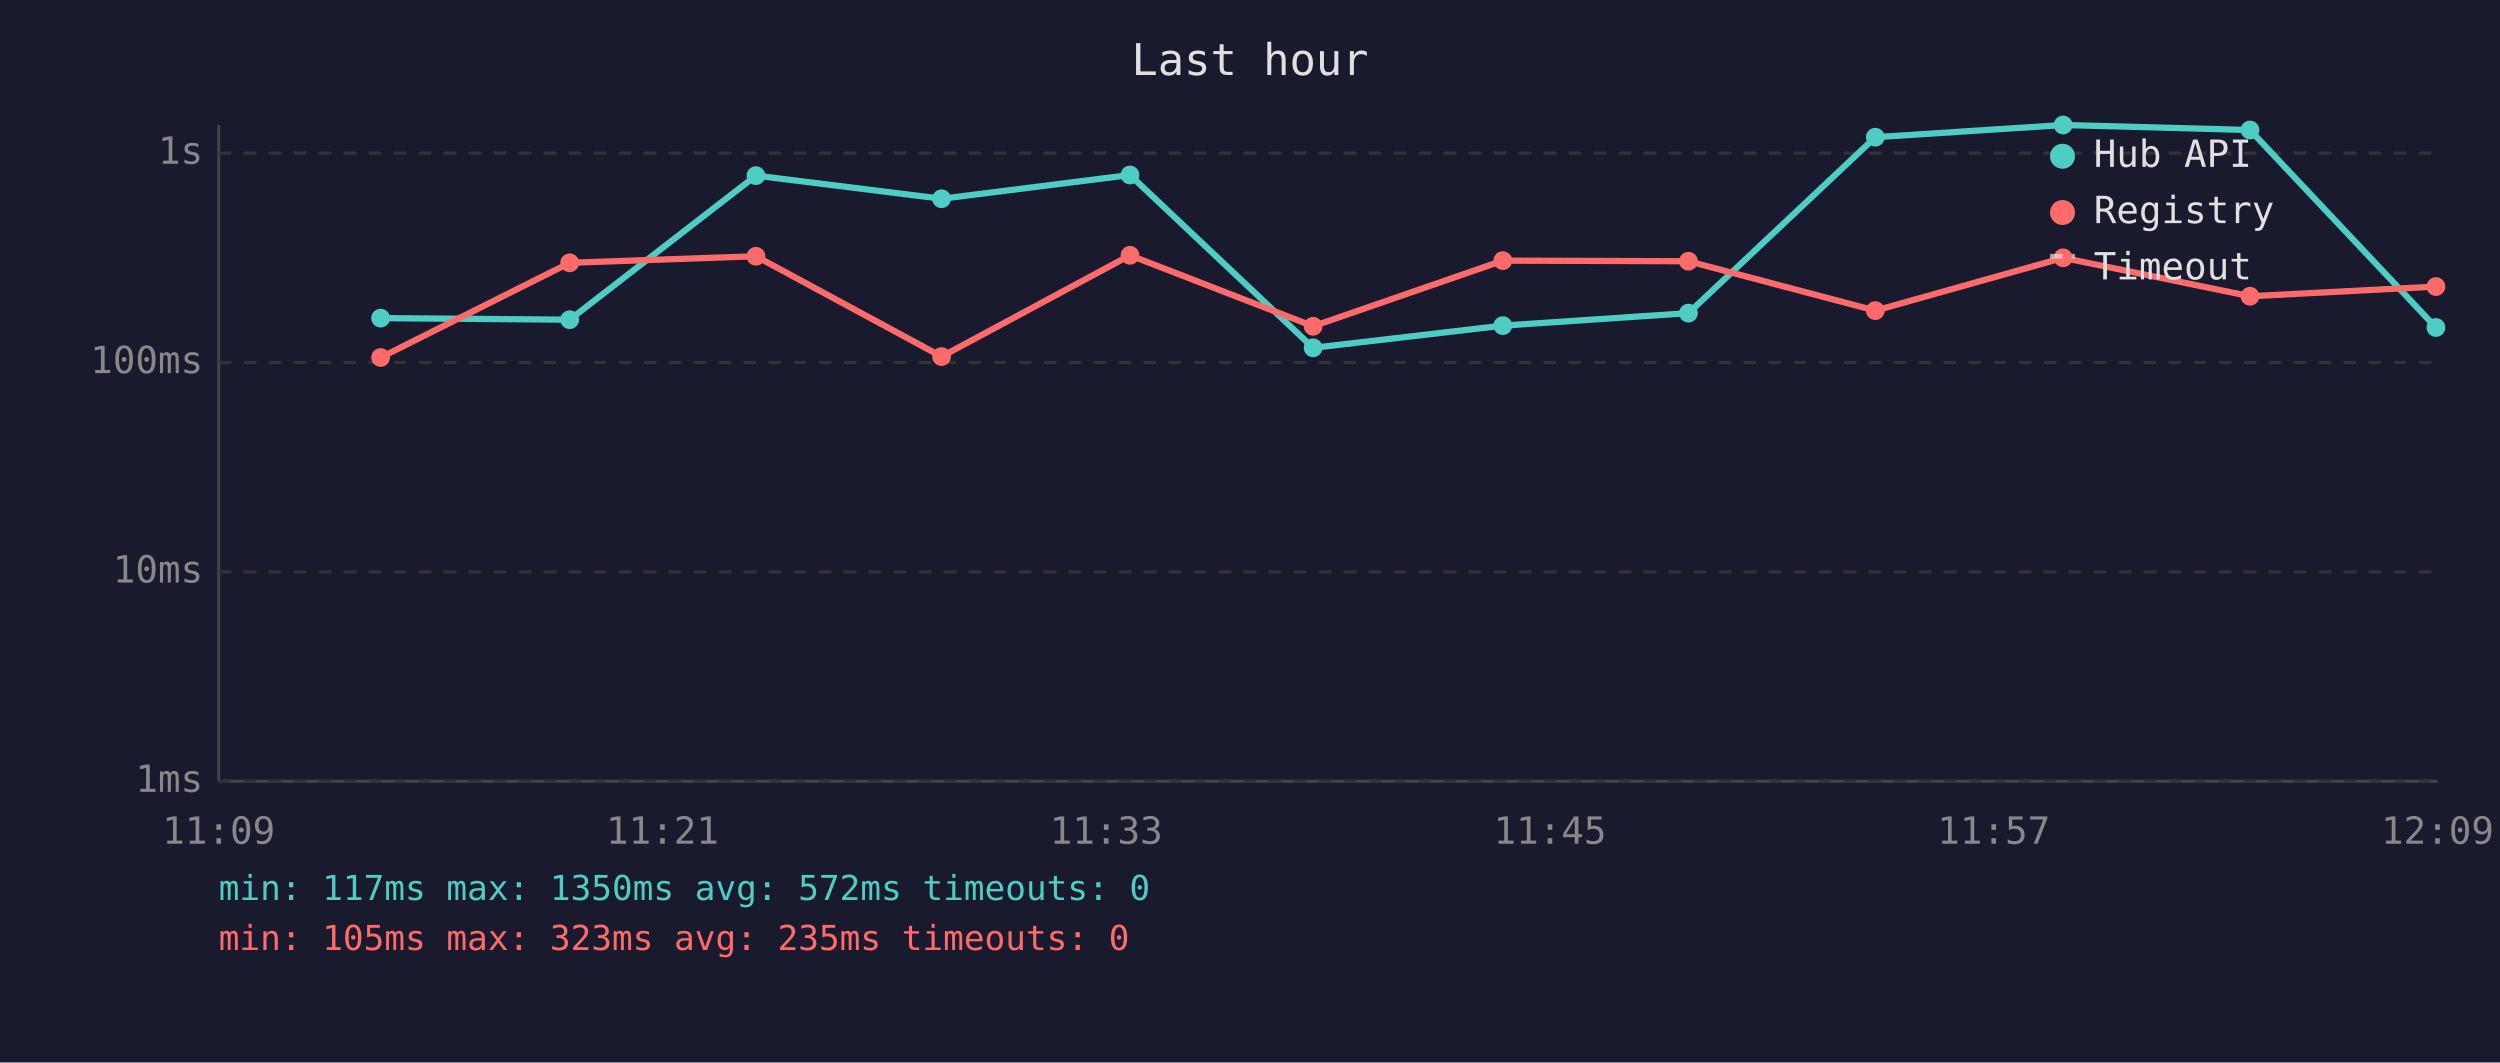
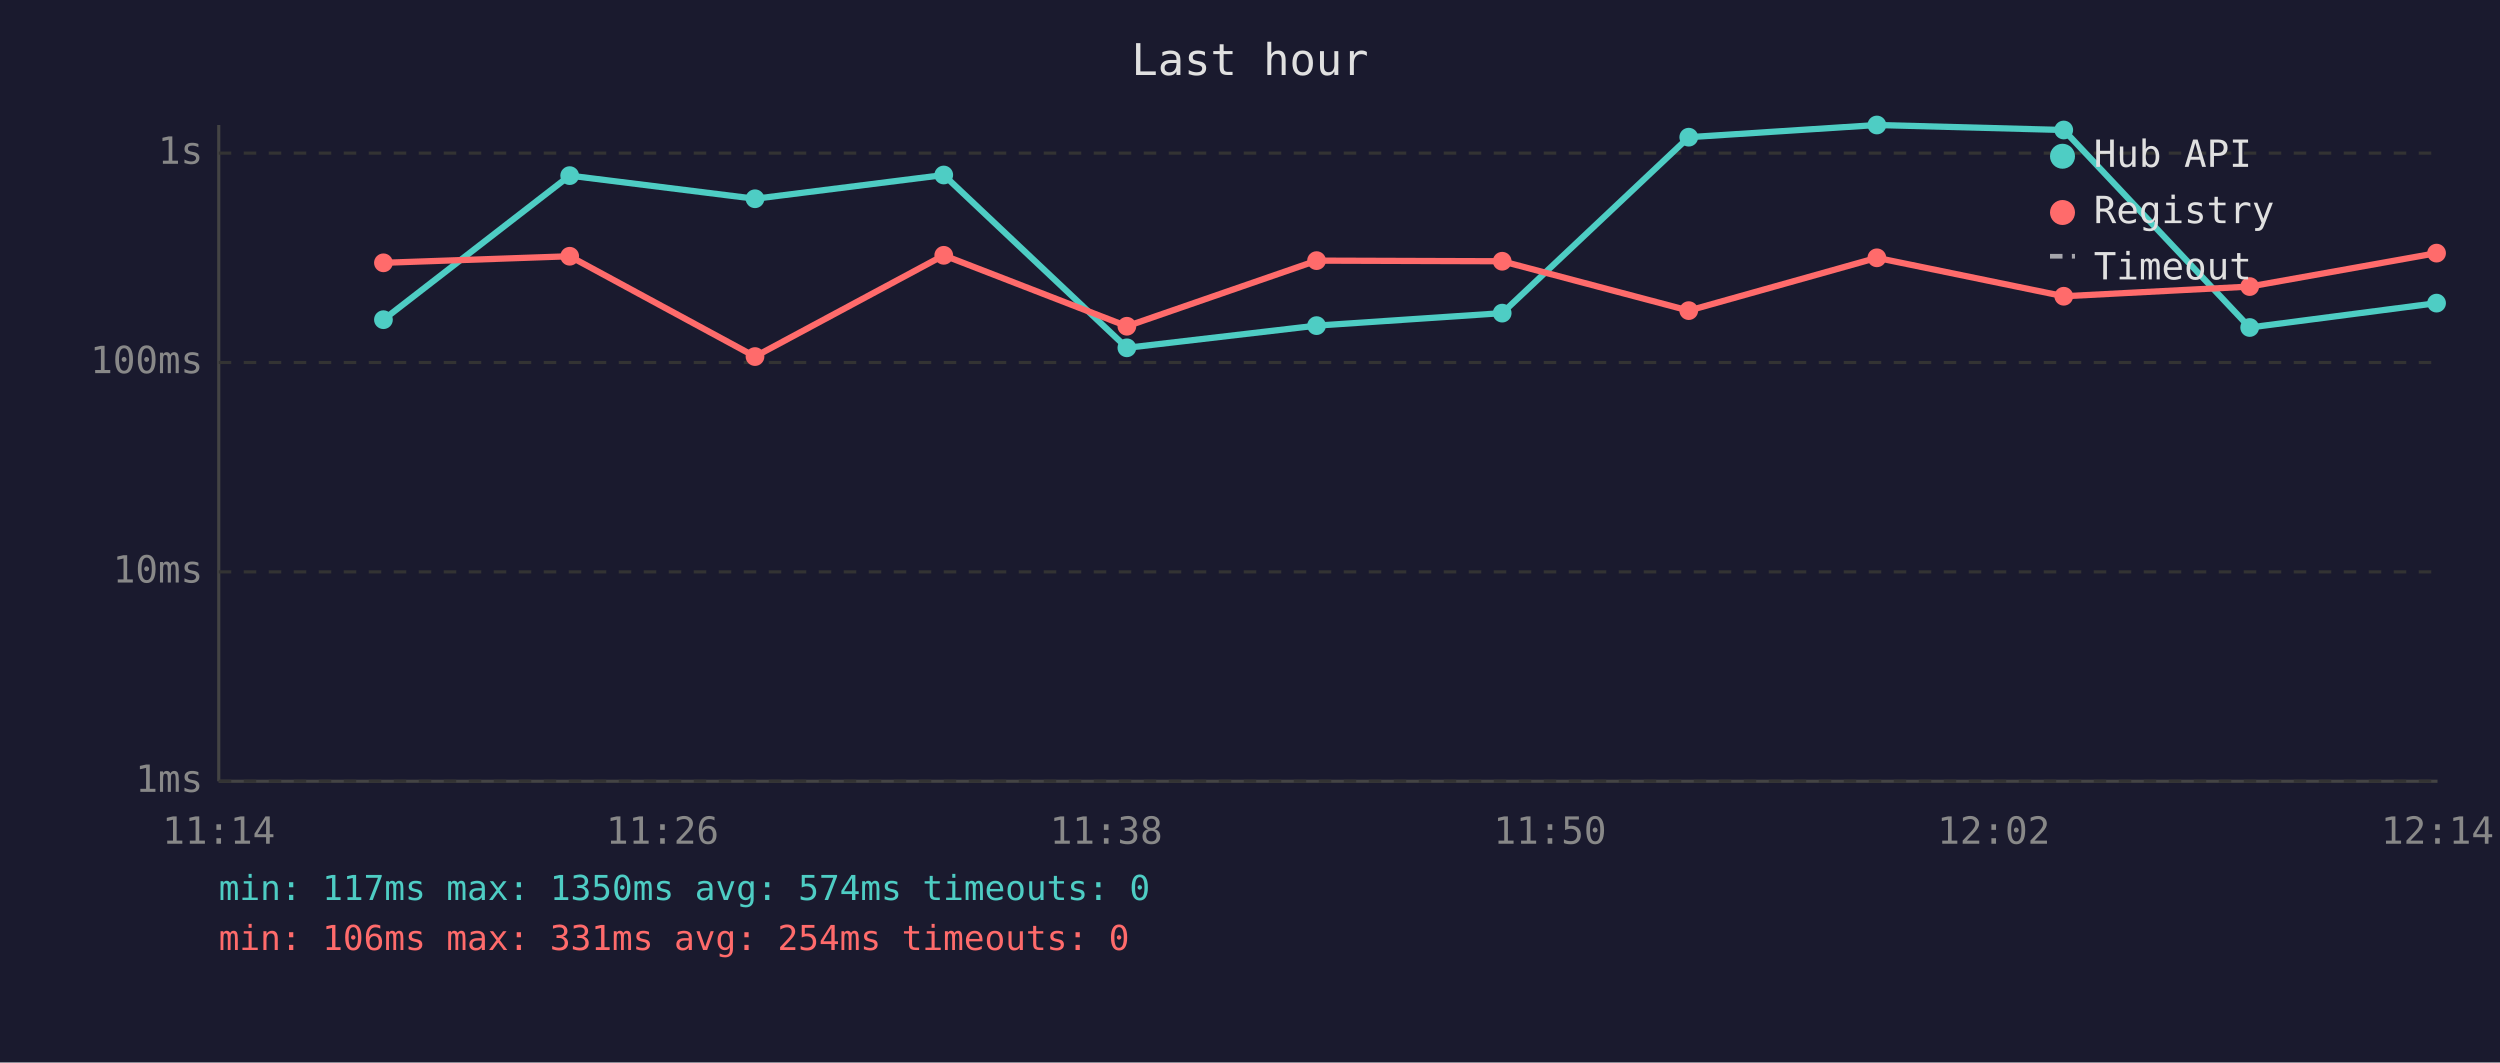
<svg xmlns="http://www.w3.org/2000/svg" viewBox="0 0 800 340" font-family="monospace" font-size="12">
  <rect width="800" height="340" fill="#1a1a2e" />
  <text x="400" y="24" fill="#e0e0e0" font-size="14" text-anchor="middle">Last hour</text>
  <line x1="70" y1="40" x2="70" y2="250" stroke="#444" stroke-width="1" />
  <line x1="70" y1="250" x2="780" y2="250" stroke="#444" stroke-width="1" />
  <line x1="70" y1="250" x2="780" y2="250" stroke="#333" stroke-width="1" stroke-dasharray="4" />
  <text x="65" y="250" fill="#888" text-anchor="end" dominant-baseline="middle">1ms</text>
  <line x1="70" y1="183" x2="780" y2="183" stroke="#333" stroke-width="1" stroke-dasharray="4" />
  <text x="65" y="183" fill="#888" text-anchor="end" dominant-baseline="middle">10ms</text>
  <line x1="70" y1="116" x2="780" y2="116" stroke="#333" stroke-width="1" stroke-dasharray="4" />
  <text x="65" y="116" fill="#888" text-anchor="end" dominant-baseline="middle">100ms</text>
  <line x1="70" y1="49" x2="780" y2="49" stroke="#333" stroke-width="1" stroke-dasharray="4" />
  <text x="65" y="49" fill="#888" text-anchor="end" dominant-baseline="middle">1s</text>
-   <text x="70" y="270" fill="#888" text-anchor="middle">11:09</text>
-   <text x="212" y="270" fill="#888" text-anchor="middle">11:21</text>
-   <text x="354" y="270" fill="#888" text-anchor="middle">11:33</text>
-   <text x="496" y="270" fill="#888" text-anchor="middle">11:45</text>
-   <text x="638" y="270" fill="#888" text-anchor="middle">11:57</text>
-   <text x="780" y="270" fill="#888" text-anchor="middle">12:09</text>
-   <polyline points="121.8,101.8 182.3,102.3 241.9,56.2 301.3,63.6 361.6,56.0 420.2,111.3 480.9,104.2 540.3,100.2 600.1,43.9 660.2,40.0 720.0,41.6 779.5,104.8" fill="none" stroke="#4ecdc4" stroke-width="2" opacity="1" />
-   <circle cx="121.8" cy="101.8" r="3" fill="#4ecdc4" />
-   <circle cx="182.3" cy="102.3" r="3" fill="#4ecdc4" />
-   <circle cx="241.9" cy="56.2" r="3" fill="#4ecdc4" />
-   <circle cx="301.3" cy="63.6" r="3" fill="#4ecdc4" />
-   <circle cx="361.6" cy="56.0" r="3" fill="#4ecdc4" />
-   <circle cx="420.2" cy="111.3" r="3" fill="#4ecdc4" />
-   <circle cx="480.9" cy="104.2" r="3" fill="#4ecdc4" />
-   <circle cx="540.3" cy="100.2" r="3" fill="#4ecdc4" />
-   <circle cx="600.1" cy="43.9" r="3" fill="#4ecdc4" />
-   <circle cx="660.2" cy="40.0" r="3" fill="#4ecdc4" />
-   <circle cx="720.0" cy="41.6" r="3" fill="#4ecdc4" />
-   <circle cx="779.5" cy="104.8" r="3" fill="#4ecdc4" />
-   <polyline points="121.8,114.4 182.3,84.1 241.9,82.0 301.3,114.1 361.6,81.7 420.2,104.4 480.9,83.4 540.3,83.6 600.1,99.4 660.2,82.5 720.0,94.8 779.5,91.7" fill="none" stroke="#ff6b6b" stroke-width="2" opacity="1" />
-   <circle cx="121.8" cy="114.4" r="3" fill="#ff6b6b" />
-   <circle cx="182.3" cy="84.1" r="3" fill="#ff6b6b" />
-   <circle cx="241.9" cy="82.0" r="3" fill="#ff6b6b" />
-   <circle cx="301.3" cy="114.1" r="3" fill="#ff6b6b" />
-   <circle cx="361.6" cy="81.7" r="3" fill="#ff6b6b" />
-   <circle cx="420.2" cy="104.4" r="3" fill="#ff6b6b" />
-   <circle cx="480.9" cy="83.4" r="3" fill="#ff6b6b" />
-   <circle cx="540.3" cy="83.6" r="3" fill="#ff6b6b" />
-   <circle cx="600.1" cy="99.4" r="3" fill="#ff6b6b" />
-   <circle cx="660.2" cy="82.5" r="3" fill="#ff6b6b" />
-   <circle cx="720.0" cy="94.8" r="3" fill="#ff6b6b" />
-   <circle cx="779.5" cy="91.7" r="3" fill="#ff6b6b" />
+   <text x="70" y="270" fill="#888" text-anchor="middle">11:14</text>
+   <text x="212" y="270" fill="#888" text-anchor="middle">11:26</text>
+   <text x="354" y="270" fill="#888" text-anchor="middle">11:38</text>
+   <text x="496" y="270" fill="#888" text-anchor="middle">11:50</text>
+   <text x="638" y="270" fill="#888" text-anchor="middle">12:02</text>
+   <text x="780" y="270" fill="#888" text-anchor="middle">12:14</text>
+   <polyline points="122.7,102.3 182.3,56.2 241.6,63.6 302.0,56.0 360.6,111.3 421.3,104.2 480.7,100.2 540.4,43.9 600.6,40.0 660.4,41.6 719.9,104.8 779.7,97.0" fill="none" stroke="#4ecdc4" stroke-width="2" opacity="1" />
+   <circle cx="122.7" cy="102.3" r="3" fill="#4ecdc4" />
+   <circle cx="182.3" cy="56.2" r="3" fill="#4ecdc4" />
+   <circle cx="241.6" cy="63.6" r="3" fill="#4ecdc4" />
+   <circle cx="302.0" cy="56.0" r="3" fill="#4ecdc4" />
+   <circle cx="360.6" cy="111.3" r="3" fill="#4ecdc4" />
+   <circle cx="421.3" cy="104.2" r="3" fill="#4ecdc4" />
+   <circle cx="480.7" cy="100.2" r="3" fill="#4ecdc4" />
+   <circle cx="540.4" cy="43.9" r="3" fill="#4ecdc4" />
+   <circle cx="600.6" cy="40.0" r="3" fill="#4ecdc4" />
+   <circle cx="660.4" cy="41.6" r="3" fill="#4ecdc4" />
+   <circle cx="719.9" cy="104.8" r="3" fill="#4ecdc4" />
+   <circle cx="779.7" cy="97.0" r="3" fill="#4ecdc4" />
+   <polyline points="122.7,84.1 182.3,82.0 241.6,114.1 302.0,81.7 360.6,104.4 421.3,83.4 480.7,83.6 540.4,99.4 600.6,82.5 660.4,94.8 719.9,91.7 779.7,81.0" fill="none" stroke="#ff6b6b" stroke-width="2" opacity="1" />
+   <circle cx="122.7" cy="84.1" r="3" fill="#ff6b6b" />
+   <circle cx="182.3" cy="82.0" r="3" fill="#ff6b6b" />
+   <circle cx="241.6" cy="114.1" r="3" fill="#ff6b6b" />
+   <circle cx="302.0" cy="81.7" r="3" fill="#ff6b6b" />
+   <circle cx="360.6" cy="104.4" r="3" fill="#ff6b6b" />
+   <circle cx="421.3" cy="83.4" r="3" fill="#ff6b6b" />
+   <circle cx="480.7" cy="83.6" r="3" fill="#ff6b6b" />
+   <circle cx="540.4" cy="99.4" r="3" fill="#ff6b6b" />
+   <circle cx="600.6" cy="82.5" r="3" fill="#ff6b6b" />
+   <circle cx="660.4" cy="94.8" r="3" fill="#ff6b6b" />
+   <circle cx="719.9" cy="91.7" r="3" fill="#ff6b6b" />
+   <circle cx="779.7" cy="81.0" r="3" fill="#ff6b6b" />
  <circle cx="660" cy="50" r="4" fill="#4ecdc4" />
  <text x="670" y="50" fill="#e0e0e0" dominant-baseline="middle">Hub API</text>
  <circle cx="660" cy="68" r="4" fill="#ff6b6b" />
  <text x="670" y="68" fill="#e0e0e0" dominant-baseline="middle">Registry</text>
  <line x1="656" y1="82" x2="664" y2="82" stroke="#e0e0e0" stroke-width="1.5" stroke-dasharray="4,3" opacity="0.7" />
  <text x="670" y="86" fill="#e0e0e0" dominant-baseline="middle">Timeout</text>
-   <text x="70" y="288" fill="#4ecdc4" font-size="11">min: 117ms  max: 1350ms  avg: 572ms  timeouts: 0</text>
-   <text x="70" y="304" fill="#ff6b6b" font-size="11">min: 105ms  max: 323ms  avg: 235ms  timeouts: 0</text>
+   <text x="70" y="288" fill="#4ecdc4" font-size="11">min: 117ms  max: 1350ms  avg: 574ms  timeouts: 0</text>
+   <text x="70" y="304" fill="#ff6b6b" font-size="11">min: 106ms  max: 331ms  avg: 254ms  timeouts: 0</text>
</svg>
